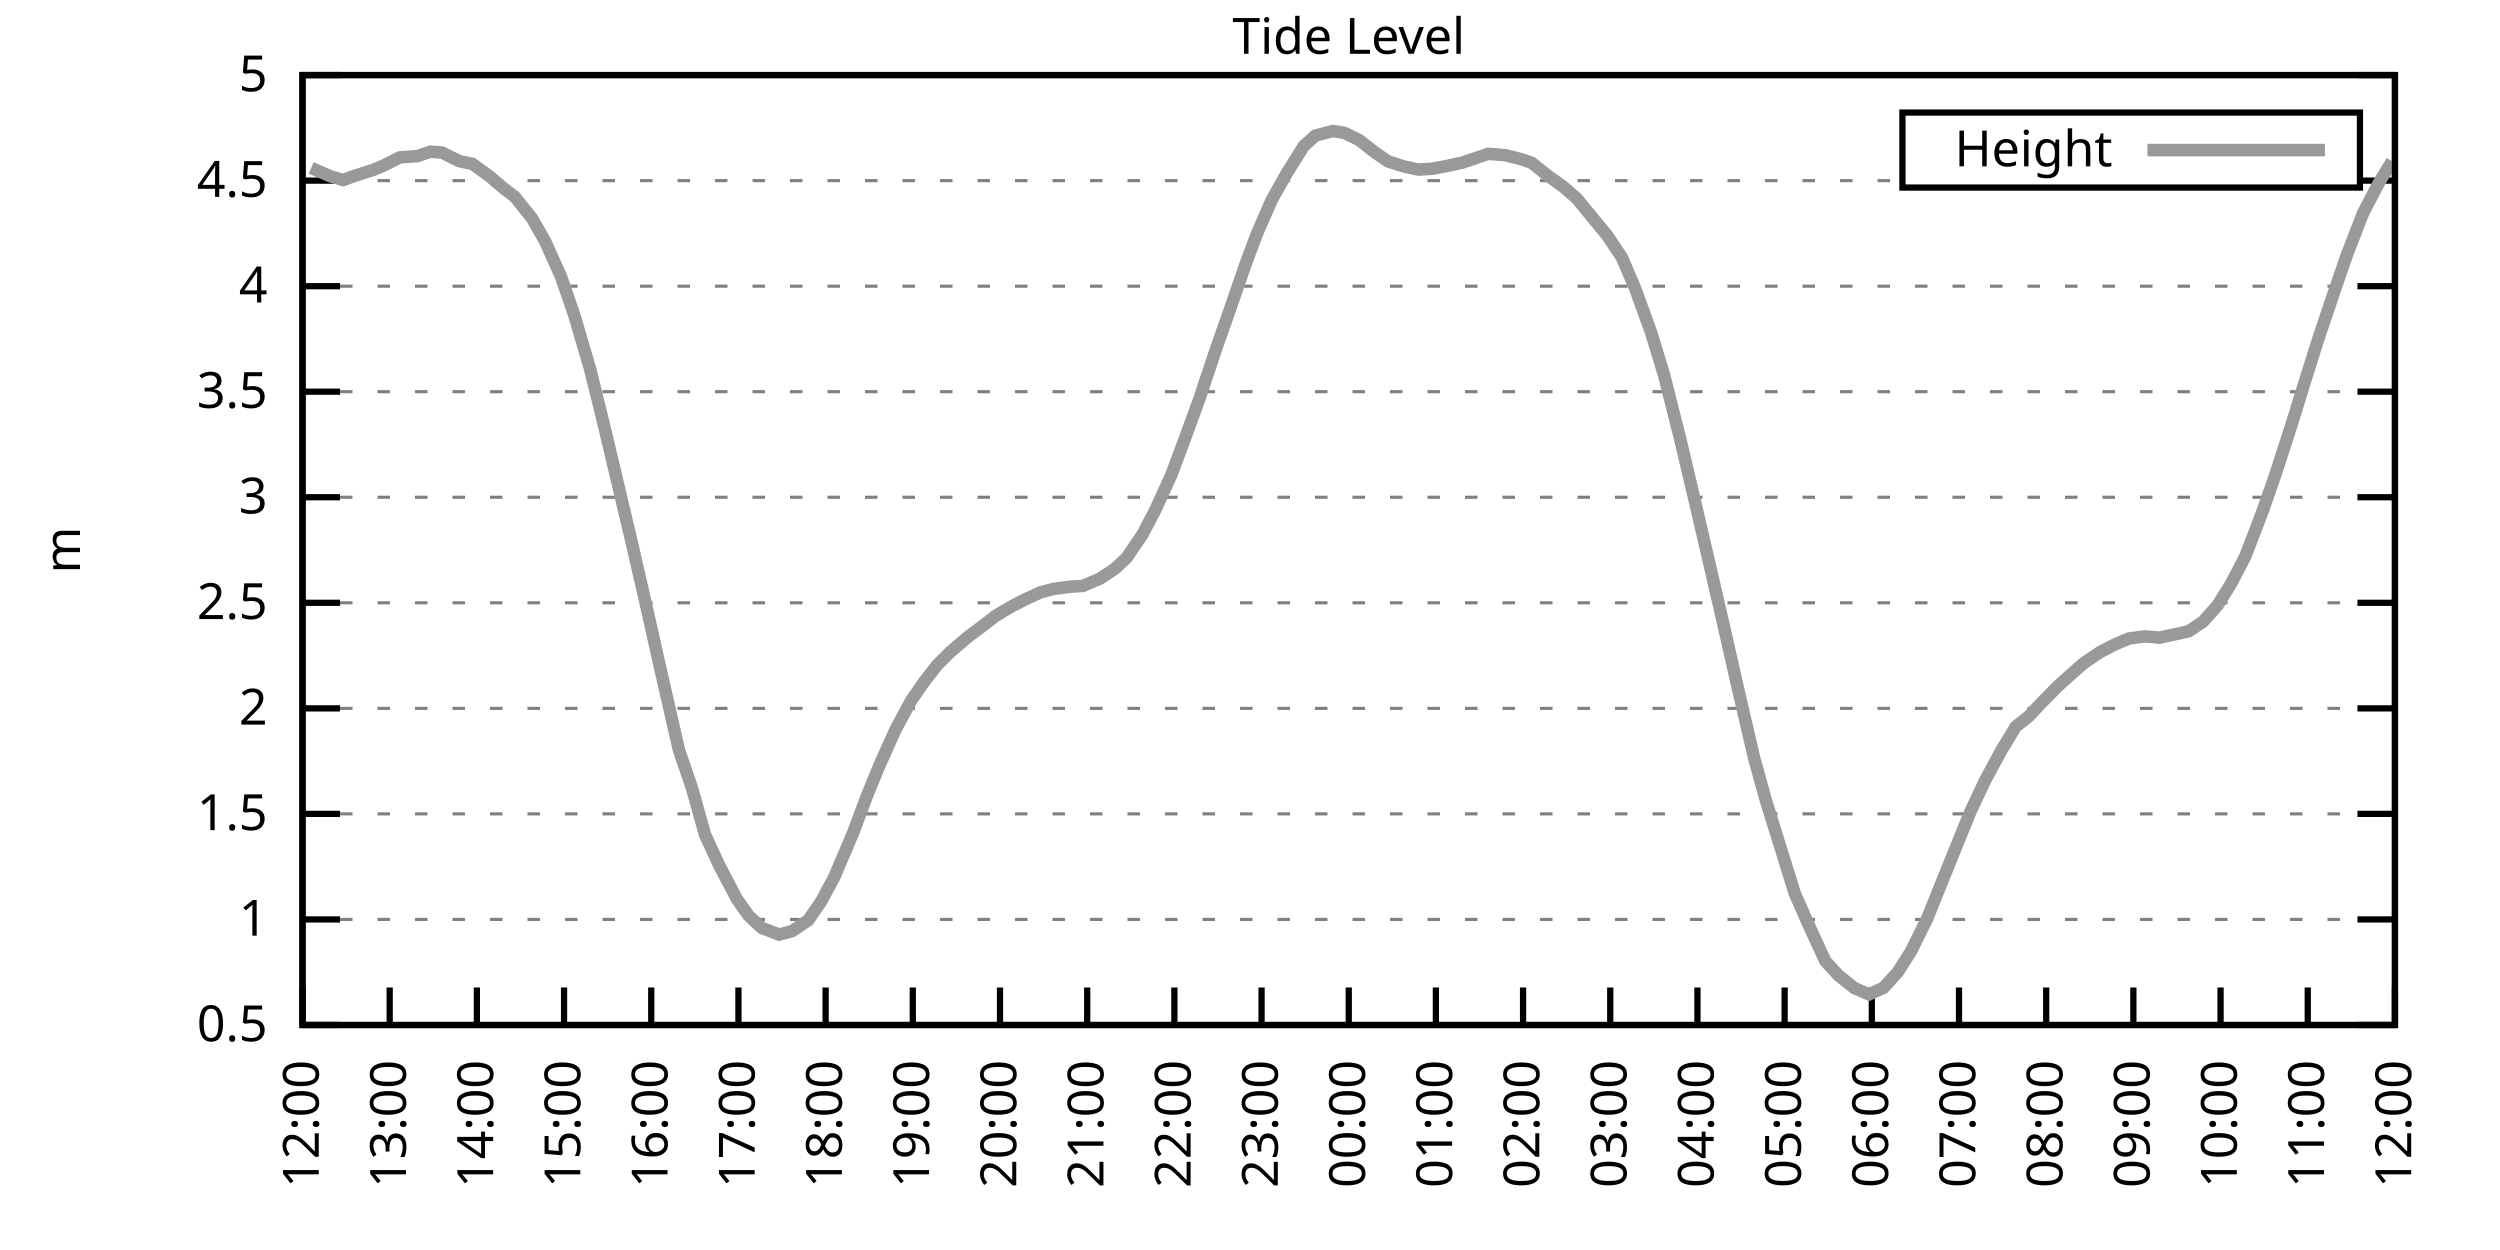
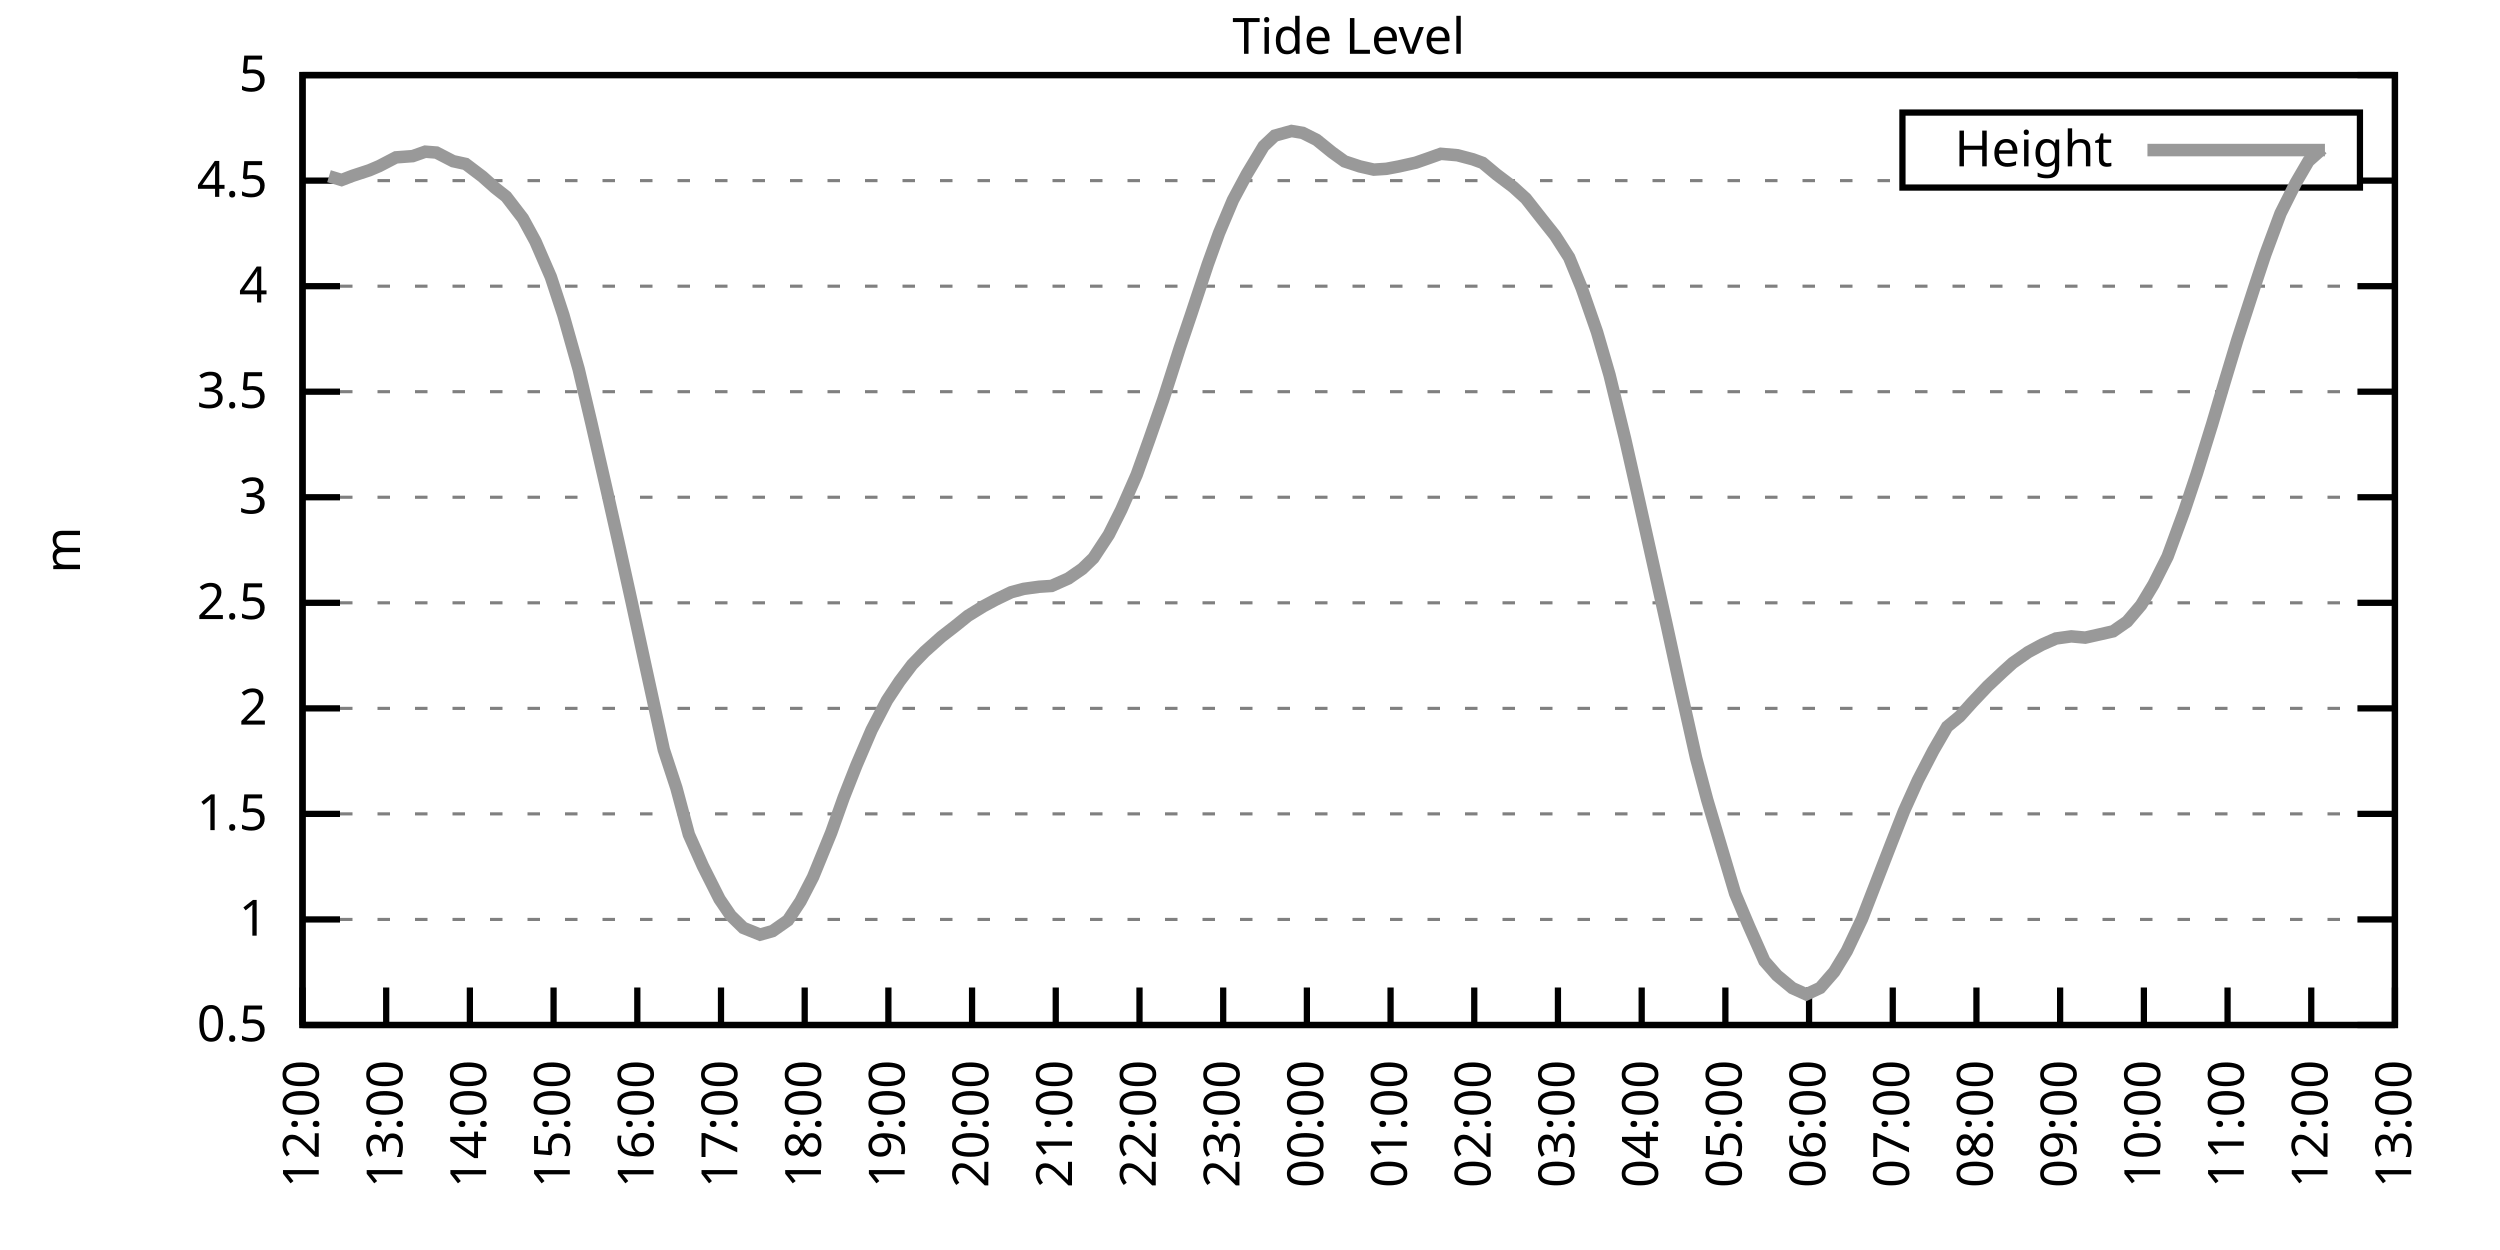
<svg xmlns="http://www.w3.org/2000/svg" xmlns:xlink="http://www.w3.org/1999/xlink" width="400" height="200" viewBox="0 0 400 200">
  <g id="gnuplot_canvas">
    <rect x="0" y="0" width="400" height="200" fill="none" />
    <defs>
      <circle id="gpDot" r="0.5" stroke-width="0.5" stroke="currentColor" />
      <path id="gpPt0" stroke-width="0.333" stroke="currentColor" d="M-1,0 h2 M0,-1 v2" />
      <path id="gpPt1" stroke-width="0.333" stroke="currentColor" d="M-1,-1 L1,1 M1,-1 L-1,1" />
      <path id="gpPt2" stroke-width="0.333" stroke="currentColor" d="M-1,0 L1,0 M0,-1 L0,1 M-1,-1 L1,1 M-1,1 L1,-1" />
      <rect id="gpPt3" stroke-width="0.333" stroke="currentColor" x="-1" y="-1" width="2" height="2" />
      <rect id="gpPt4" stroke-width="0.333" stroke="currentColor" fill="currentColor" x="-1" y="-1" width="2" height="2" />
      <circle id="gpPt5" stroke-width="0.333" stroke="currentColor" cx="0" cy="0" r="1" />
      <use xlink:href="#gpPt5" id="gpPt6" fill="currentColor" stroke="none" />
      <path id="gpPt7" stroke-width="0.333" stroke="currentColor" d="M0,-1.33 L-1.33,0.67 L1.33,0.67 z" />
      <use xlink:href="#gpPt7" id="gpPt8" fill="currentColor" stroke="none" />
      <use xlink:href="#gpPt7" id="gpPt9" stroke="currentColor" transform="rotate(180)" />
      <use xlink:href="#gpPt9" id="gpPt10" fill="currentColor" stroke="none" />
      <use xlink:href="#gpPt3" id="gpPt11" stroke="currentColor" transform="rotate(45)" />
      <use xlink:href="#gpPt11" id="gpPt12" fill="currentColor" stroke="none" />
      <path id="gpPt13" stroke-width="0.333" stroke="currentColor" d="M0,1.330 L1.265,0.411 L0.782,-1.067 L-0.782,-1.076 L-1.265,0.411 z" />
      <use xlink:href="#gpPt13" id="gpPt14" fill="currentColor" stroke="none" />
      <filter id="textbox" filterUnits="objectBoundingBox" x="0" y="0" height="1" width="1">
        <feFlood flood-color="white" flood-opacity="1" result="bgnd" />
        <feComposite in="SourceGraphic" in2="bgnd" operator="atop" />
      </filter>
      <filter id="greybox" filterUnits="objectBoundingBox" x="0" y="0" height="1" width="1">
        <feFlood flood-color="lightgrey" flood-opacity="1" result="grey" />
        <feComposite in="SourceGraphic" in2="grey" operator="atop" />
      </filter>
    </defs>
    <g fill="none" color="white" stroke="currentColor" stroke-width="1.00" stroke-linecap="butt" stroke-linejoin="miter">
</g>
    <g fill="none" color="black" stroke="currentColor" stroke-width="1.00" stroke-linecap="butt" stroke-linejoin="miter">
      <g stroke="none" shape-rendering="crispEdges">
        <polygon fill="rgb(255, 255, 255)" points="48.40,164.00 383.18,164.00 383.18,12.02 48.40,12.02 " />
      </g>
    </g>
    <g fill="none" color="black" stroke="currentColor" stroke-width="1.00" stroke-linecap="butt" stroke-linejoin="miter">
</g>
    <g fill="none" color="black" stroke="black" stroke-width="0.50" stroke-linecap="butt" stroke-linejoin="miter">
</g>
    <g fill="none" color="gray" stroke="currentColor" stroke-width="0.50" stroke-linecap="butt" stroke-linejoin="miter">
      <path stroke="gray" stroke-dasharray="2,4" class="gridline" d="M48.40,164.00 L383.19,164.00  " />
    </g>
    <g fill="none" color="gray" stroke="gray" stroke-width="1.00" stroke-linecap="butt" stroke-linejoin="miter">
</g>
    <g fill="none" color="black" stroke="currentColor" stroke-width="1.00" stroke-linecap="butt" stroke-linejoin="miter">
      <path stroke="black" d="M48.40,164.00 L54.40,164.00 M383.19,164.00 L377.19,164.00  " />
      <g transform="translate(42.80,166.60)" stroke="none" fill="black" font-family="Sans" font-size="8.00" text-anchor="end">
        <text>
          <tspan font-family="Sans"> 0.5</tspan>
        </text>
      </g>
    </g>
    <g fill="none" color="black" stroke="currentColor" stroke-width="1.00" stroke-linecap="butt" stroke-linejoin="miter">
</g>
    <g fill="none" color="black" stroke="black" stroke-width="0.50" stroke-linecap="butt" stroke-linejoin="miter">
</g>
    <g fill="none" color="gray" stroke="currentColor" stroke-width="0.50" stroke-linecap="butt" stroke-linejoin="miter">
      <path stroke="gray" stroke-dasharray="2,4" class="gridline" d="M48.40,147.11 L383.19,147.11  " />
    </g>
    <g fill="none" color="gray" stroke="gray" stroke-width="1.00" stroke-linecap="butt" stroke-linejoin="miter">
</g>
    <g fill="none" color="black" stroke="currentColor" stroke-width="1.00" stroke-linecap="butt" stroke-linejoin="miter">
      <path stroke="black" d="M48.40,147.11 L54.40,147.11 M383.19,147.11 L377.19,147.11  " />
      <g transform="translate(42.80,149.71)" stroke="none" fill="black" font-family="Sans" font-size="8.00" text-anchor="end">
        <text>
          <tspan font-family="Sans"> 1</tspan>
        </text>
      </g>
    </g>
    <g fill="none" color="black" stroke="currentColor" stroke-width="1.00" stroke-linecap="butt" stroke-linejoin="miter">
</g>
    <g fill="none" color="black" stroke="black" stroke-width="0.50" stroke-linecap="butt" stroke-linejoin="miter">
</g>
    <g fill="none" color="gray" stroke="currentColor" stroke-width="0.50" stroke-linecap="butt" stroke-linejoin="miter">
      <path stroke="gray" stroke-dasharray="2,4" class="gridline" d="M48.40,130.22 L383.19,130.22  " />
    </g>
    <g fill="none" color="gray" stroke="gray" stroke-width="1.00" stroke-linecap="butt" stroke-linejoin="miter">
</g>
    <g fill="none" color="black" stroke="currentColor" stroke-width="1.00" stroke-linecap="butt" stroke-linejoin="miter">
      <path stroke="black" d="M48.40,130.22 L54.40,130.22 M383.19,130.22 L377.19,130.22  " />
      <g transform="translate(42.80,132.82)" stroke="none" fill="black" font-family="Sans" font-size="8.00" text-anchor="end">
        <text>
          <tspan font-family="Sans"> 1.5</tspan>
        </text>
      </g>
    </g>
    <g fill="none" color="black" stroke="currentColor" stroke-width="1.00" stroke-linecap="butt" stroke-linejoin="miter">
</g>
    <g fill="none" color="black" stroke="black" stroke-width="0.50" stroke-linecap="butt" stroke-linejoin="miter">
</g>
    <g fill="none" color="gray" stroke="currentColor" stroke-width="0.50" stroke-linecap="butt" stroke-linejoin="miter">
      <path stroke="gray" stroke-dasharray="2,4" class="gridline" d="M48.40,113.34 L383.19,113.34  " />
    </g>
    <g fill="none" color="gray" stroke="gray" stroke-width="1.00" stroke-linecap="butt" stroke-linejoin="miter">
</g>
    <g fill="none" color="black" stroke="currentColor" stroke-width="1.00" stroke-linecap="butt" stroke-linejoin="miter">
      <path stroke="black" d="M48.40,113.34 L54.40,113.34 M383.19,113.34 L377.19,113.34  " />
      <g transform="translate(42.80,115.94)" stroke="none" fill="black" font-family="Sans" font-size="8.00" text-anchor="end">
        <text>
          <tspan font-family="Sans"> 2</tspan>
        </text>
      </g>
    </g>
    <g fill="none" color="black" stroke="currentColor" stroke-width="1.00" stroke-linecap="butt" stroke-linejoin="miter">
</g>
    <g fill="none" color="black" stroke="black" stroke-width="0.50" stroke-linecap="butt" stroke-linejoin="miter">
</g>
    <g fill="none" color="gray" stroke="currentColor" stroke-width="0.50" stroke-linecap="butt" stroke-linejoin="miter">
      <path stroke="gray" stroke-dasharray="2,4" class="gridline" d="M48.40,96.45 L383.19,96.45  " />
    </g>
    <g fill="none" color="gray" stroke="gray" stroke-width="1.00" stroke-linecap="butt" stroke-linejoin="miter">
</g>
    <g fill="none" color="black" stroke="currentColor" stroke-width="1.00" stroke-linecap="butt" stroke-linejoin="miter">
      <path stroke="black" d="M48.40,96.45 L54.40,96.45 M383.19,96.45 L377.19,96.45  " />
      <g transform="translate(42.80,99.05)" stroke="none" fill="black" font-family="Sans" font-size="8.00" text-anchor="end">
        <text>
          <tspan font-family="Sans"> 2.5</tspan>
        </text>
      </g>
    </g>
    <g fill="none" color="black" stroke="currentColor" stroke-width="1.00" stroke-linecap="butt" stroke-linejoin="miter">
</g>
    <g fill="none" color="black" stroke="black" stroke-width="0.50" stroke-linecap="butt" stroke-linejoin="miter">
</g>
    <g fill="none" color="gray" stroke="currentColor" stroke-width="0.50" stroke-linecap="butt" stroke-linejoin="miter">
      <path stroke="gray" stroke-dasharray="2,4" class="gridline" d="M48.40,79.56 L383.19,79.56  " />
    </g>
    <g fill="none" color="gray" stroke="gray" stroke-width="1.00" stroke-linecap="butt" stroke-linejoin="miter">
</g>
    <g fill="none" color="black" stroke="currentColor" stroke-width="1.00" stroke-linecap="butt" stroke-linejoin="miter">
      <path stroke="black" d="M48.40,79.56 L54.40,79.56 M383.19,79.56 L377.19,79.56  " />
      <g transform="translate(42.80,82.16)" stroke="none" fill="black" font-family="Sans" font-size="8.00" text-anchor="end">
        <text>
          <tspan font-family="Sans"> 3</tspan>
        </text>
      </g>
    </g>
    <g fill="none" color="black" stroke="currentColor" stroke-width="1.00" stroke-linecap="butt" stroke-linejoin="miter">
</g>
    <g fill="none" color="black" stroke="black" stroke-width="0.50" stroke-linecap="butt" stroke-linejoin="miter">
</g>
    <g fill="none" color="gray" stroke="currentColor" stroke-width="0.50" stroke-linecap="butt" stroke-linejoin="miter">
      <path stroke="gray" stroke-dasharray="2,4" class="gridline" d="M48.40,62.67 L383.19,62.67  " />
    </g>
    <g fill="none" color="gray" stroke="gray" stroke-width="1.00" stroke-linecap="butt" stroke-linejoin="miter">
</g>
    <g fill="none" color="black" stroke="currentColor" stroke-width="1.00" stroke-linecap="butt" stroke-linejoin="miter">
      <path stroke="black" d="M48.40,62.67 L54.40,62.67 M383.19,62.67 L377.19,62.67  " />
      <g transform="translate(42.80,65.27)" stroke="none" fill="black" font-family="Sans" font-size="8.00" text-anchor="end">
        <text>
          <tspan font-family="Sans"> 3.5</tspan>
        </text>
      </g>
    </g>
    <g fill="none" color="black" stroke="currentColor" stroke-width="1.00" stroke-linecap="butt" stroke-linejoin="miter">
</g>
    <g fill="none" color="black" stroke="black" stroke-width="0.50" stroke-linecap="butt" stroke-linejoin="miter">
</g>
    <g fill="none" color="gray" stroke="currentColor" stroke-width="0.50" stroke-linecap="butt" stroke-linejoin="miter">
      <path stroke="gray" stroke-dasharray="2,4" class="gridline" d="M48.40,45.79 L383.19,45.79  " />
    </g>
    <g fill="none" color="gray" stroke="gray" stroke-width="1.00" stroke-linecap="butt" stroke-linejoin="miter">
</g>
    <g fill="none" color="black" stroke="currentColor" stroke-width="1.00" stroke-linecap="butt" stroke-linejoin="miter">
      <path stroke="black" d="M48.40,45.79 L54.40,45.79 M383.19,45.79 L377.19,45.79  " />
      <g transform="translate(42.80,48.39)" stroke="none" fill="black" font-family="Sans" font-size="8.00" text-anchor="end">
        <text>
          <tspan font-family="Sans"> 4</tspan>
        </text>
      </g>
    </g>
    <g fill="none" color="black" stroke="currentColor" stroke-width="1.00" stroke-linecap="butt" stroke-linejoin="miter">
</g>
    <g fill="none" color="black" stroke="black" stroke-width="0.50" stroke-linecap="butt" stroke-linejoin="miter">
</g>
    <g fill="none" color="gray" stroke="currentColor" stroke-width="0.50" stroke-linecap="butt" stroke-linejoin="miter">
      <path stroke="gray" stroke-dasharray="2,4" class="gridline" d="M48.40,28.90 L304.39,28.90 M377.59,28.90 L383.19,28.90  " />
    </g>
    <g fill="none" color="gray" stroke="gray" stroke-width="1.00" stroke-linecap="butt" stroke-linejoin="miter">
</g>
    <g fill="none" color="black" stroke="currentColor" stroke-width="1.00" stroke-linecap="butt" stroke-linejoin="miter">
      <path stroke="black" d="M48.40,28.90 L54.40,28.90 M383.19,28.90 L377.19,28.90  " />
      <g transform="translate(42.80,31.50)" stroke="none" fill="black" font-family="Sans" font-size="8.00" text-anchor="end">
        <text>
          <tspan font-family="Sans"> 4.5</tspan>
        </text>
      </g>
    </g>
    <g fill="none" color="black" stroke="currentColor" stroke-width="1.00" stroke-linecap="butt" stroke-linejoin="miter">
</g>
    <g fill="none" color="black" stroke="black" stroke-width="0.50" stroke-linecap="butt" stroke-linejoin="miter">
</g>
    <g fill="none" color="gray" stroke="currentColor" stroke-width="0.50" stroke-linecap="butt" stroke-linejoin="miter">
      <path stroke="gray" stroke-dasharray="2,4" class="gridline" d="M48.40,12.01 L383.19,12.01  " />
    </g>
    <g fill="none" color="gray" stroke="gray" stroke-width="1.00" stroke-linecap="butt" stroke-linejoin="miter">
</g>
    <g fill="none" color="black" stroke="currentColor" stroke-width="1.00" stroke-linecap="butt" stroke-linejoin="miter">
      <path stroke="black" d="M48.40,12.01 L54.40,12.01 M383.19,12.01 L377.19,12.01  " />
      <g transform="translate(42.80,14.61)" stroke="none" fill="black" font-family="Sans" font-size="8.00" text-anchor="end">
        <text>
          <tspan font-family="Sans"> 5</tspan>
        </text>
      </g>
    </g>
    <g fill="none" color="black" stroke="currentColor" stroke-width="1.00" stroke-linecap="butt" stroke-linejoin="miter">
      <path stroke="black" d="M48.40,164.00 L48.40,158.00  " />
      <g transform="translate(51.00,169.60) rotate(270.00)" stroke="none" fill="black" font-family="Sans" font-size="8.00" text-anchor="end">
        <text>
          <tspan font-family="Sans">12:00</tspan>
        </text>
      </g>
    </g>
    <g fill="none" color="black" stroke="currentColor" stroke-width="1.00" stroke-linecap="butt" stroke-linejoin="miter">
-       <path stroke="black" d="M62.35,164.00 L62.35,158.00  " />
-       <g transform="translate(64.95,169.60) rotate(270.00)" stroke="none" fill="black" font-family="Sans" font-size="8.00" text-anchor="end">
+       <path stroke="black" d="M61.79,164.00 L61.79,158.00  " />
+       <g transform="translate(64.39,169.60) rotate(270.00)" stroke="none" fill="black" font-family="Sans" font-size="8.00" text-anchor="end">
        <text>
          <tspan font-family="Sans">13:00</tspan>
        </text>
      </g>
    </g>
    <g fill="none" color="black" stroke="currentColor" stroke-width="1.00" stroke-linecap="butt" stroke-linejoin="miter">
-       <path stroke="black" d="M76.30,164.00 L76.30,158.00  " />
-       <g transform="translate(78.90,169.60) rotate(270.00)" stroke="none" fill="black" font-family="Sans" font-size="8.00" text-anchor="end">
+       <path stroke="black" d="M75.18,164.00 L75.18,158.00  " />
+       <g transform="translate(77.78,169.60) rotate(270.00)" stroke="none" fill="black" font-family="Sans" font-size="8.00" text-anchor="end">
        <text>
          <tspan font-family="Sans">14:00</tspan>
        </text>
      </g>
    </g>
    <g fill="none" color="black" stroke="currentColor" stroke-width="1.00" stroke-linecap="butt" stroke-linejoin="miter">
-       <path stroke="black" d="M90.25,164.00 L90.25,158.00  " />
-       <g transform="translate(92.85,169.60) rotate(270.00)" stroke="none" fill="black" font-family="Sans" font-size="8.00" text-anchor="end">
+       <path stroke="black" d="M88.57,164.00 L88.57,158.00  " />
+       <g transform="translate(91.17,169.60) rotate(270.00)" stroke="none" fill="black" font-family="Sans" font-size="8.00" text-anchor="end">
        <text>
          <tspan font-family="Sans">15:00</tspan>
        </text>
      </g>
    </g>
    <g fill="none" color="black" stroke="currentColor" stroke-width="1.00" stroke-linecap="butt" stroke-linejoin="miter">
-       <path stroke="black" d="M104.20,164.00 L104.20,158.00  " />
-       <g transform="translate(106.80,169.60) rotate(270.00)" stroke="none" fill="black" font-family="Sans" font-size="8.00" text-anchor="end">
+       <path stroke="black" d="M101.97,164.00 L101.97,158.00  " />
+       <g transform="translate(104.57,169.60) rotate(270.00)" stroke="none" fill="black" font-family="Sans" font-size="8.00" text-anchor="end">
        <text>
          <tspan font-family="Sans">16:00</tspan>
        </text>
      </g>
    </g>
    <g fill="none" color="black" stroke="currentColor" stroke-width="1.00" stroke-linecap="butt" stroke-linejoin="miter">
-       <path stroke="black" d="M118.15,164.00 L118.15,158.00  " />
-       <g transform="translate(120.75,169.60) rotate(270.00)" stroke="none" fill="black" font-family="Sans" font-size="8.00" text-anchor="end">
+       <path stroke="black" d="M115.36,164.00 L115.36,158.00  " />
+       <g transform="translate(117.96,169.60) rotate(270.00)" stroke="none" fill="black" font-family="Sans" font-size="8.00" text-anchor="end">
        <text>
          <tspan font-family="Sans">17:00</tspan>
        </text>
      </g>
    </g>
    <g fill="none" color="black" stroke="currentColor" stroke-width="1.00" stroke-linecap="butt" stroke-linejoin="miter">
-       <path stroke="black" d="M132.10,164.00 L132.10,158.00  " />
-       <g transform="translate(134.70,169.60) rotate(270.00)" stroke="none" fill="black" font-family="Sans" font-size="8.00" text-anchor="end">
+       <path stroke="black" d="M128.75,164.00 L128.75,158.00  " />
+       <g transform="translate(131.35,169.60) rotate(270.00)" stroke="none" fill="black" font-family="Sans" font-size="8.00" text-anchor="end">
        <text>
          <tspan font-family="Sans">18:00</tspan>
        </text>
      </g>
    </g>
    <g fill="none" color="black" stroke="currentColor" stroke-width="1.00" stroke-linecap="butt" stroke-linejoin="miter">
-       <path stroke="black" d="M146.05,164.00 L146.05,158.00  " />
-       <g transform="translate(148.65,169.60) rotate(270.00)" stroke="none" fill="black" font-family="Sans" font-size="8.00" text-anchor="end">
+       <path stroke="black" d="M142.14,164.00 L142.14,158.00  " />
+       <g transform="translate(144.74,169.60) rotate(270.00)" stroke="none" fill="black" font-family="Sans" font-size="8.00" text-anchor="end">
        <text>
          <tspan font-family="Sans">19:00</tspan>
        </text>
      </g>
    </g>
    <g fill="none" color="black" stroke="currentColor" stroke-width="1.00" stroke-linecap="butt" stroke-linejoin="miter">
-       <path stroke="black" d="M160.00,164.00 L160.00,158.00  " />
-       <g transform="translate(162.60,169.60) rotate(270.00)" stroke="none" fill="black" font-family="Sans" font-size="8.00" text-anchor="end">
+       <path stroke="black" d="M155.53,164.00 L155.53,158.00  " />
+       <g transform="translate(158.13,169.60) rotate(270.00)" stroke="none" fill="black" font-family="Sans" font-size="8.00" text-anchor="end">
        <text>
          <tspan font-family="Sans">20:00</tspan>
        </text>
      </g>
    </g>
    <g fill="none" color="black" stroke="currentColor" stroke-width="1.00" stroke-linecap="butt" stroke-linejoin="miter">
-       <path stroke="black" d="M173.95,164.00 L173.95,158.00  " />
-       <g transform="translate(176.55,169.60) rotate(270.00)" stroke="none" fill="black" font-family="Sans" font-size="8.00" text-anchor="end">
+       <path stroke="black" d="M168.92,164.00 L168.92,158.00  " />
+       <g transform="translate(171.52,169.60) rotate(270.00)" stroke="none" fill="black" font-family="Sans" font-size="8.00" text-anchor="end">
        <text>
          <tspan font-family="Sans">21:00</tspan>
        </text>
      </g>
    </g>
    <g fill="none" color="black" stroke="currentColor" stroke-width="1.00" stroke-linecap="butt" stroke-linejoin="miter">
-       <path stroke="black" d="M187.90,164.00 L187.90,158.00  " />
-       <g transform="translate(190.50,169.60) rotate(270.00)" stroke="none" fill="black" font-family="Sans" font-size="8.00" text-anchor="end">
+       <path stroke="black" d="M182.32,164.00 L182.32,158.00  " />
+       <g transform="translate(184.92,169.60) rotate(270.00)" stroke="none" fill="black" font-family="Sans" font-size="8.00" text-anchor="end">
        <text>
          <tspan font-family="Sans">22:00</tspan>
        </text>
      </g>
    </g>
    <g fill="none" color="black" stroke="currentColor" stroke-width="1.00" stroke-linecap="butt" stroke-linejoin="miter">
-       <path stroke="black" d="M201.85,164.00 L201.85,158.00  " />
-       <g transform="translate(204.45,169.60) rotate(270.00)" stroke="none" fill="black" font-family="Sans" font-size="8.00" text-anchor="end">
+       <path stroke="black" d="M195.71,164.00 L195.71,158.00  " />
+       <g transform="translate(198.31,169.60) rotate(270.00)" stroke="none" fill="black" font-family="Sans" font-size="8.00" text-anchor="end">
        <text>
          <tspan font-family="Sans">23:00</tspan>
        </text>
      </g>
    </g>
    <g fill="none" color="black" stroke="currentColor" stroke-width="1.00" stroke-linecap="butt" stroke-linejoin="miter">
-       <path stroke="black" d="M215.80,164.00 L215.80,158.00  " />
-       <g transform="translate(218.40,169.60) rotate(270.00)" stroke="none" fill="black" font-family="Sans" font-size="8.00" text-anchor="end">
+       <path stroke="black" d="M209.10,164.00 L209.10,158.00  " />
+       <g transform="translate(211.70,169.60) rotate(270.00)" stroke="none" fill="black" font-family="Sans" font-size="8.00" text-anchor="end">
        <text>
          <tspan font-family="Sans">00:00</tspan>
        </text>
      </g>
    </g>
    <g fill="none" color="black" stroke="currentColor" stroke-width="1.00" stroke-linecap="butt" stroke-linejoin="miter">
-       <path stroke="black" d="M229.74,164.00 L229.74,158.00  " />
-       <g transform="translate(232.34,169.60) rotate(270.00)" stroke="none" fill="black" font-family="Sans" font-size="8.00" text-anchor="end">
+       <path stroke="black" d="M222.49,164.00 L222.49,158.00  " />
+       <g transform="translate(225.09,169.60) rotate(270.00)" stroke="none" fill="black" font-family="Sans" font-size="8.00" text-anchor="end">
        <text>
          <tspan font-family="Sans">01:00</tspan>
        </text>
      </g>
    </g>
    <g fill="none" color="black" stroke="currentColor" stroke-width="1.00" stroke-linecap="butt" stroke-linejoin="miter">
-       <path stroke="black" d="M243.69,164.00 L243.69,158.00  " />
-       <g transform="translate(246.29,169.60) rotate(270.00)" stroke="none" fill="black" font-family="Sans" font-size="8.00" text-anchor="end">
+       <path stroke="black" d="M235.88,164.00 L235.88,158.00  " />
+       <g transform="translate(238.48,169.60) rotate(270.00)" stroke="none" fill="black" font-family="Sans" font-size="8.00" text-anchor="end">
        <text>
          <tspan font-family="Sans">02:00</tspan>
        </text>
      </g>
    </g>
    <g fill="none" color="black" stroke="currentColor" stroke-width="1.00" stroke-linecap="butt" stroke-linejoin="miter">
-       <path stroke="black" d="M257.64,164.00 L257.64,158.00  " />
-       <g transform="translate(260.24,169.60) rotate(270.00)" stroke="none" fill="black" font-family="Sans" font-size="8.00" text-anchor="end">
+       <path stroke="black" d="M249.27,164.00 L249.27,158.00  " />
+       <g transform="translate(251.87,169.60) rotate(270.00)" stroke="none" fill="black" font-family="Sans" font-size="8.00" text-anchor="end">
        <text>
          <tspan font-family="Sans">03:00</tspan>
        </text>
      </g>
    </g>
    <g fill="none" color="black" stroke="currentColor" stroke-width="1.00" stroke-linecap="butt" stroke-linejoin="miter">
-       <path stroke="black" d="M271.59,164.00 L271.59,158.00  " />
-       <g transform="translate(274.19,169.60) rotate(270.00)" stroke="none" fill="black" font-family="Sans" font-size="8.00" text-anchor="end">
+       <path stroke="black" d="M262.67,164.00 L262.67,158.00  " />
+       <g transform="translate(265.27,169.60) rotate(270.00)" stroke="none" fill="black" font-family="Sans" font-size="8.00" text-anchor="end">
        <text>
          <tspan font-family="Sans">04:00</tspan>
        </text>
      </g>
    </g>
    <g fill="none" color="black" stroke="currentColor" stroke-width="1.00" stroke-linecap="butt" stroke-linejoin="miter">
-       <path stroke="black" d="M285.54,164.00 L285.54,158.00  " />
-       <g transform="translate(288.14,169.60) rotate(270.00)" stroke="none" fill="black" font-family="Sans" font-size="8.00" text-anchor="end">
+       <path stroke="black" d="M276.06,164.00 L276.06,158.00  " />
+       <g transform="translate(278.66,169.60) rotate(270.00)" stroke="none" fill="black" font-family="Sans" font-size="8.00" text-anchor="end">
        <text>
          <tspan font-family="Sans">05:00</tspan>
        </text>
      </g>
    </g>
    <g fill="none" color="black" stroke="currentColor" stroke-width="1.00" stroke-linecap="butt" stroke-linejoin="miter">
-       <path stroke="black" d="M299.49,164.00 L299.49,158.00  " />
-       <g transform="translate(302.09,169.60) rotate(270.00)" stroke="none" fill="black" font-family="Sans" font-size="8.00" text-anchor="end">
+       <path stroke="black" d="M289.45,164.00 L289.45,158.00  " />
+       <g transform="translate(292.05,169.60) rotate(270.00)" stroke="none" fill="black" font-family="Sans" font-size="8.00" text-anchor="end">
        <text>
          <tspan font-family="Sans">06:00</tspan>
        </text>
      </g>
    </g>
    <g fill="none" color="black" stroke="currentColor" stroke-width="1.00" stroke-linecap="butt" stroke-linejoin="miter">
-       <path stroke="black" d="M313.44,164.00 L313.44,158.00  " />
-       <g transform="translate(316.04,169.60) rotate(270.00)" stroke="none" fill="black" font-family="Sans" font-size="8.00" text-anchor="end">
+       <path stroke="black" d="M302.84,164.00 L302.84,158.00  " />
+       <g transform="translate(305.44,169.60) rotate(270.00)" stroke="none" fill="black" font-family="Sans" font-size="8.00" text-anchor="end">
        <text>
          <tspan font-family="Sans">07:00</tspan>
        </text>
      </g>
    </g>
    <g fill="none" color="black" stroke="currentColor" stroke-width="1.00" stroke-linecap="butt" stroke-linejoin="miter">
-       <path stroke="black" d="M327.39,164.00 L327.39,158.00  " />
-       <g transform="translate(329.99,169.60) rotate(270.00)" stroke="none" fill="black" font-family="Sans" font-size="8.00" text-anchor="end">
+       <path stroke="black" d="M316.23,164.00 L316.23,158.00  " />
+       <g transform="translate(318.83,169.60) rotate(270.00)" stroke="none" fill="black" font-family="Sans" font-size="8.00" text-anchor="end">
        <text>
          <tspan font-family="Sans">08:00</tspan>
        </text>
      </g>
    </g>
    <g fill="none" color="black" stroke="currentColor" stroke-width="1.00" stroke-linecap="butt" stroke-linejoin="miter">
-       <path stroke="black" d="M341.34,164.00 L341.34,158.00  " />
-       <g transform="translate(343.94,169.60) rotate(270.00)" stroke="none" fill="black" font-family="Sans" font-size="8.00" text-anchor="end">
+       <path stroke="black" d="M329.62,164.00 L329.62,158.00  " />
+       <g transform="translate(332.22,169.60) rotate(270.00)" stroke="none" fill="black" font-family="Sans" font-size="8.00" text-anchor="end">
        <text>
          <tspan font-family="Sans">09:00</tspan>
        </text>
      </g>
    </g>
    <g fill="none" color="black" stroke="currentColor" stroke-width="1.00" stroke-linecap="butt" stroke-linejoin="miter">
-       <path stroke="black" d="M355.29,164.00 L355.29,158.00  " />
-       <g transform="translate(357.89,169.60) rotate(270.00)" stroke="none" fill="black" font-family="Sans" font-size="8.00" text-anchor="end">
+       <path stroke="black" d="M343.02,164.00 L343.02,158.00  " />
+       <g transform="translate(345.62,169.60) rotate(270.00)" stroke="none" fill="black" font-family="Sans" font-size="8.00" text-anchor="end">
        <text>
          <tspan font-family="Sans">10:00</tspan>
        </text>
      </g>
    </g>
    <g fill="none" color="black" stroke="currentColor" stroke-width="1.00" stroke-linecap="butt" stroke-linejoin="miter">
-       <path stroke="black" d="M369.24,164.00 L369.24,158.00  " />
-       <g transform="translate(371.84,169.60) rotate(270.00)" stroke="none" fill="black" font-family="Sans" font-size="8.00" text-anchor="end">
+       <path stroke="black" d="M356.41,164.00 L356.41,158.00  " />
+       <g transform="translate(359.01,169.60) rotate(270.00)" stroke="none" fill="black" font-family="Sans" font-size="8.00" text-anchor="end">
        <text>
          <tspan font-family="Sans">11:00</tspan>
+         </text>
+       </g>
+     </g>
+     <g fill="none" color="black" stroke="currentColor" stroke-width="1.00" stroke-linecap="butt" stroke-linejoin="miter">
+       <path stroke="black" d="M369.80,164.00 L369.80,158.00  " />
+       <g transform="translate(372.40,169.60) rotate(270.00)" stroke="none" fill="black" font-family="Sans" font-size="8.00" text-anchor="end">
+         <text>
+           <tspan font-family="Sans">12:00</tspan>
        </text>
      </g>
    </g>
    <g fill="none" color="black" stroke="currentColor" stroke-width="1.00" stroke-linecap="butt" stroke-linejoin="miter">
      <path stroke="black" d="M383.19,164.00 L383.19,158.00  " />
      <g transform="translate(385.79,169.60) rotate(270.00)" stroke="none" fill="black" font-family="Sans" font-size="8.00" text-anchor="end">
        <text>
-           <tspan font-family="Sans">12:00</tspan>
+           <tspan font-family="Sans">13:00</tspan>
        </text>
      </g>
    </g>
    <g fill="none" color="black" stroke="currentColor" stroke-width="1.00" stroke-linecap="butt" stroke-linejoin="miter">
</g>
    <g fill="none" color="black" stroke="currentColor" stroke-width="1.00" stroke-linecap="butt" stroke-linejoin="miter">
      <path stroke="black" d="M48.40,12.01 L48.40,164.00 L383.19,164.00 L383.19,12.01 L48.40,12.01 Z  " />
    </g>
    <g fill="none" color="black" stroke="currentColor" stroke-width="1.00" stroke-linecap="butt" stroke-linejoin="miter">
</g>
    <g fill="none" color="black" stroke="currentColor" stroke-width="1.00" stroke-linecap="butt" stroke-linejoin="miter">
      <path stroke="black" d="M304.39,30.01 L304.39,18.01 L377.59,18.01 L377.59,30.01 L304.39,30.01 Z  " />
    </g>
    <g id="Tide_level_plot_1">
      <g fill="none" color="white" stroke="black" stroke-width="2.00" stroke-linecap="butt" stroke-linejoin="miter">
</g>
      <g fill="none" color="black" stroke="currentColor" stroke-width="2.00" stroke-linecap="butt" stroke-linejoin="miter">
        <g transform="translate(337.99,26.61)" stroke="none" fill="black" font-family="Sans" font-size="8.00" text-anchor="end">
          <text>
            <tspan font-family="Sans">Height</tspan>
          </text>
        </g>
      </g>
      <g fill="none" color="black" stroke="currentColor" stroke-width="2.00" stroke-linecap="butt" stroke-linejoin="miter">
-         <path stroke="rgb(153, 153, 153)" d="M343.59,24.01 L371.99,24.01 M49.79,26.87 L52.82,28.19 L54.91,28.80 L56.77,28.12 L59.56,27.24 L61.19,26.57   L63.98,25.18 L66.77,24.98 L68.86,24.27 L70.72,24.41 L73.51,25.79 L75.60,26.23 L78.39,28.26 L80.48,30.05   L82.34,31.46 L85.13,34.94 L87.23,38.63 L89.78,44.30 L91.88,50.41 L94.43,59.09 L96.53,67.60 L99.08,78.35   L101.18,87.23 L103.27,96.35 L105.59,106.68 L108.62,119.96 L110.71,126.07 L112.80,133.53 L115.13,138.57 L117.92,143.87   L119.78,146.50 L121.87,148.46 L124.66,149.54 L126.75,148.97 L129.31,147.25 L131.40,144.21 L133.49,140.32 L136.51,133.23   L138.61,127.59 L140.70,122.49 L143.26,116.78 L145.81,112.05 L147.91,109.01 L150.00,106.35 L152.09,104.28 L154.88,101.89   L157.21,100.16 L159.30,98.54 L161.86,97.02 L163.95,95.94 L166.51,94.76 L168.60,94.22 L171.16,93.88 L173.25,93.75   L176.04,92.56 L178.36,91.01 L180.22,89.29 L182.78,85.54 L184.87,81.55 L187.43,75.95 L189.52,70.34 L191.85,63.96   L194.64,55.61 L196.50,50.35 L199.29,42.27 L201.15,37.31 L203.47,32.01 L205.80,27.85 L208.59,23.39 L210.45,21.70   L213.24,20.96 L215.10,21.26 L217.42,22.38 L219.98,24.37 L222.07,25.82 L224.63,26.63 L226.95,27.14 L229.05,27.01   L231.14,26.63 L233.93,26.03 L236.25,25.25 L238.11,24.61 L240.90,24.84 L243.46,25.49 L245.09,26.06 L247.41,27.92   L250.20,29.94 L252.30,31.77 L255.09,35.18 L257.18,37.71 L259.50,41.19 L261.60,46.09 L264.15,53.11 L266.25,60.01   L268.80,70.10 L270.90,78.99 L273.69,90.98 L275.78,100.03 L277.87,109.28 L280.66,121.27 L282.52,128.00 L287.17,142.96   L289.50,148.23 L292.05,153.77 L294.15,156.06 L296.70,158.09 L299.03,159.10 L301.35,158.06 L303.68,155.49 L305.77,152.18   L308.33,147.01 L313.21,134.92 L315.30,129.79 L317.63,124.85 L320.18,120.13 L322.51,116.28 L324.60,114.62 L326.69,112.39   L329.25,109.79 L331.81,107.49 L333.44,106.07 L335.99,104.35 L338.32,103.14 L340.64,102.16 L343.20,101.82 L345.53,102.02   L347.85,101.52 L350.18,101.01 L352.50,99.45 L354.83,96.82 L356.92,93.48 L359.24,89.05 L362.03,81.76 L364.13,75.74   L366.68,67.84 L368.78,61.05 L370.87,54.40 L373.66,46.12 L375.52,40.75 L378.08,34.13 L380.63,29.24 L382.73,25.79    " />
+         <path stroke="rgb(153, 153, 153)" d="M343.59,24.01 L371.99,24.01 M52.64,28.19 L54.65,28.80 L56.43,28.12 L59.11,27.24 L60.68,26.57 L63.35,25.18   L66.03,24.98 L68.04,24.27 L69.83,24.41 L72.50,25.79 L74.51,26.23 L77.19,28.26 L79.20,30.05 L80.99,31.46   L83.66,34.94 L85.67,38.63 L88.13,44.30 L90.14,50.41 L92.59,59.09 L94.60,67.60 L97.06,78.35 L99.06,87.23   L101.07,96.35 L103.31,106.68 L106.21,119.96 L108.22,126.07 L110.22,133.53 L112.46,138.57 L115.13,143.87 L116.92,146.50   L118.93,148.46 L121.61,149.54 L123.62,148.97 L126.07,147.25 L128.08,144.21 L130.09,140.32 L132.99,133.23 L135.00,127.59   L137.01,122.49 L139.46,116.78 L141.92,112.05 L143.93,109.01 L145.94,106.35 L147.94,104.28 L150.62,101.89 L152.85,100.16   L154.86,98.54 L157.32,97.02 L159.33,95.94 L161.78,94.76 L163.79,94.22 L166.25,93.88 L168.25,93.75 L170.93,92.56   L173.17,91.01 L174.95,89.29 L177.41,85.54 L179.41,81.55 L181.87,75.95 L183.88,70.34 L186.11,63.96 L188.79,55.61   L190.57,50.35 L193.25,42.27 L195.04,37.31 L197.27,32.01 L199.50,27.85 L202.18,23.39 L203.97,21.70 L206.64,20.96   L208.43,21.26 L210.66,22.38 L213.12,24.37 L215.13,25.82 L217.58,26.63 L219.81,27.14 L221.82,27.01 L223.83,26.63   L226.51,26.03 L228.74,25.25 L230.53,24.61 L233.20,24.84 L235.66,25.49 L237.22,26.06 L239.45,27.92 L242.13,29.94   L244.14,31.77 L246.82,35.18 L248.83,37.71 L251.06,41.19 L253.07,46.09 L255.52,53.11 L257.53,60.01 L259.99,70.10   L262.00,78.99 L264.67,90.98 L266.68,100.03 L268.69,109.28 L271.37,121.27 L273.16,128.00 L277.62,142.96 L279.85,148.23   L282.31,153.77 L284.32,156.06 L286.77,158.09 L289.00,159.10 L291.23,158.06 L293.47,155.49 L295.48,152.18 L297.93,147.01   L302.62,134.92 L304.63,129.79 L306.86,124.85 L309.31,120.13 L311.54,116.28 L313.55,114.62 L315.56,112.39 L318.02,109.79   L320.47,107.49 L322.04,106.07 L324.49,104.35 L326.72,103.14 L328.95,102.16 L331.41,101.82 L333.64,102.02 L335.87,101.52   L338.10,101.01 L340.34,99.45 L342.57,96.82 L344.58,93.48 L346.81,89.05 L349.49,81.76 L351.50,75.74 L353.95,67.84   L355.96,61.05 L357.97,54.40 L360.65,46.12 L362.43,40.75 L364.89,34.13 L367.34,29.24 L369.35,25.79 L371.58,23.80    " />
      </g>
    </g>
    <g fill="none" color="black" stroke="currentColor" stroke-width="2.00" stroke-linecap="butt" stroke-linejoin="miter">
</g>
    <g fill="none" color="black" stroke="black" stroke-width="1.00" stroke-linecap="butt" stroke-linejoin="miter">
</g>
    <g fill="none" color="black" stroke="currentColor" stroke-width="1.00" stroke-linecap="butt" stroke-linejoin="miter">
      <path stroke="black" d="M48.40,12.01 L48.40,164.00 L383.19,164.00 L383.19,12.01 L48.40,12.01 Z  " />
      <g transform="translate(12.80,88.01) rotate(270.00)" stroke="none" fill="black" font-family="Sans" font-size="8.00" text-anchor="middle">
        <text>
          <tspan font-family="Sans">m</tspan>
        </text>
      </g>
    </g>
    <g fill="none" color="black" stroke="currentColor" stroke-width="1.00" stroke-linecap="butt" stroke-linejoin="miter">
</g>
    <g fill="none" color="black" stroke="currentColor" stroke-width="1.00" stroke-linecap="butt" stroke-linejoin="miter">
      <g transform="translate(215.79,8.61)" stroke="none" fill="black" font-family="Sans" font-size="8.00" text-anchor="middle">
        <text>
          <tspan font-family="Sans">Tide Level</tspan>
        </text>
      </g>
    </g>
    <g fill="none" color="black" stroke="currentColor" stroke-width="1.00" stroke-linecap="butt" stroke-linejoin="miter">
</g>
  </g>
</svg>
